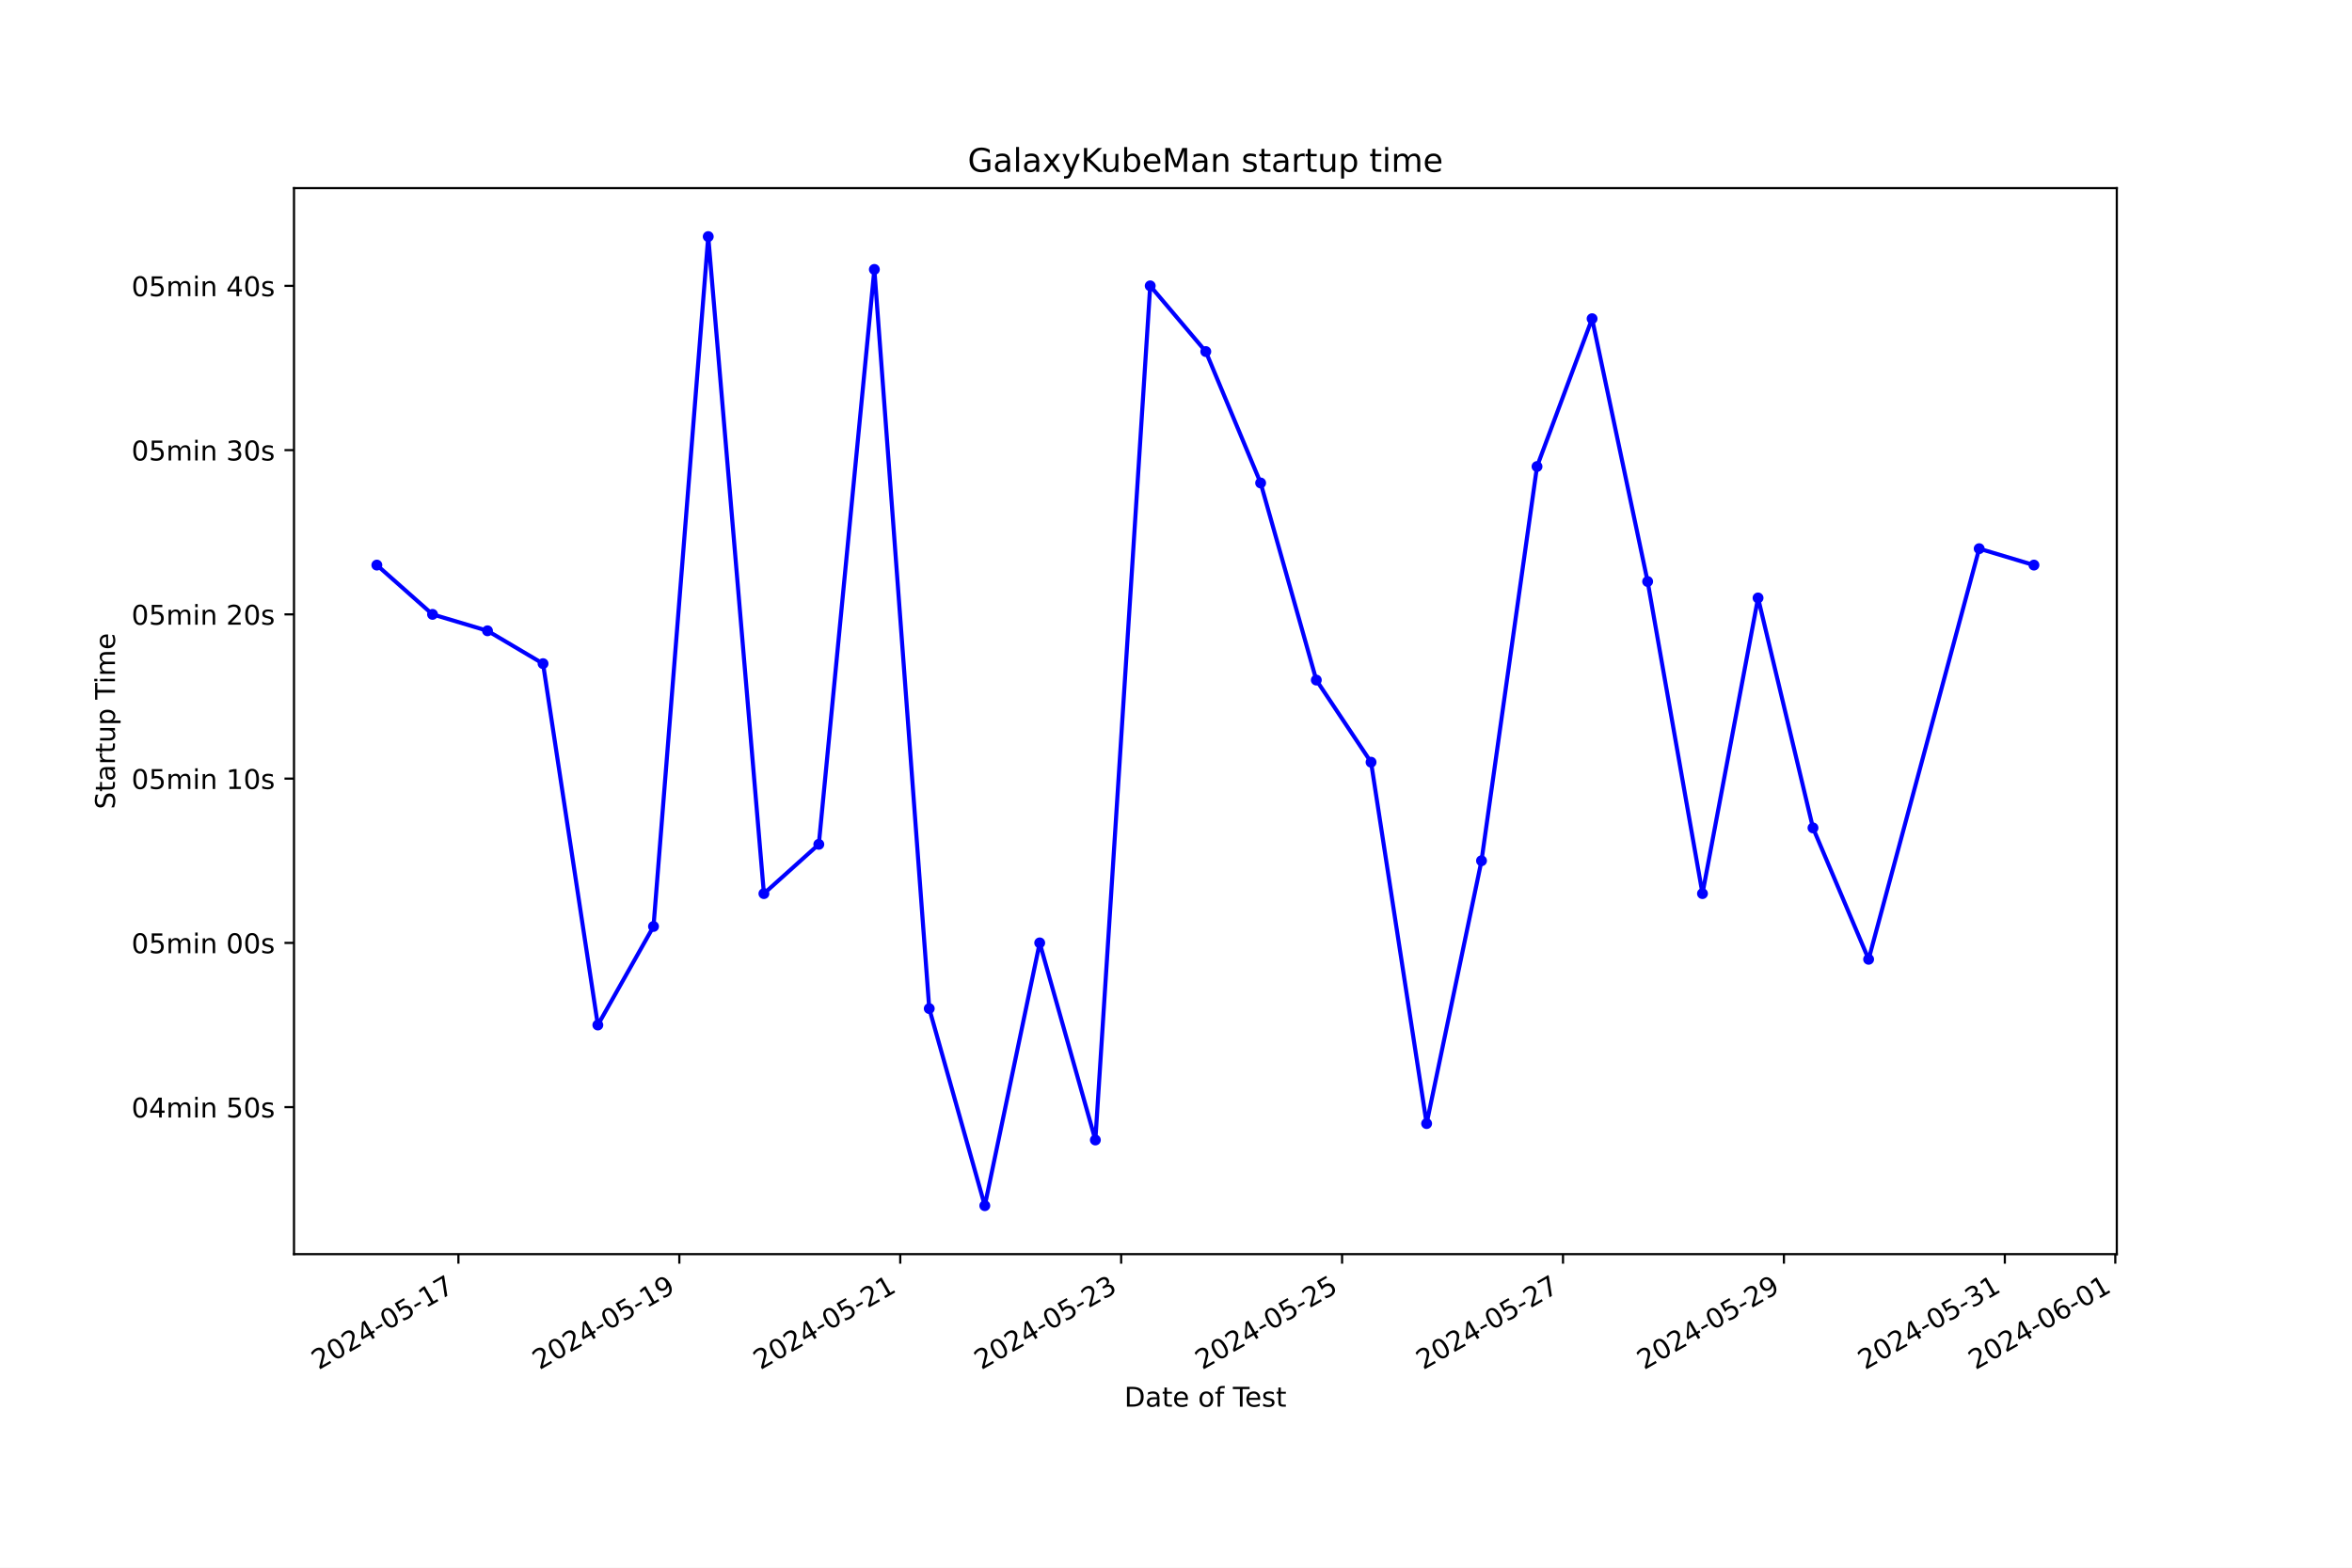
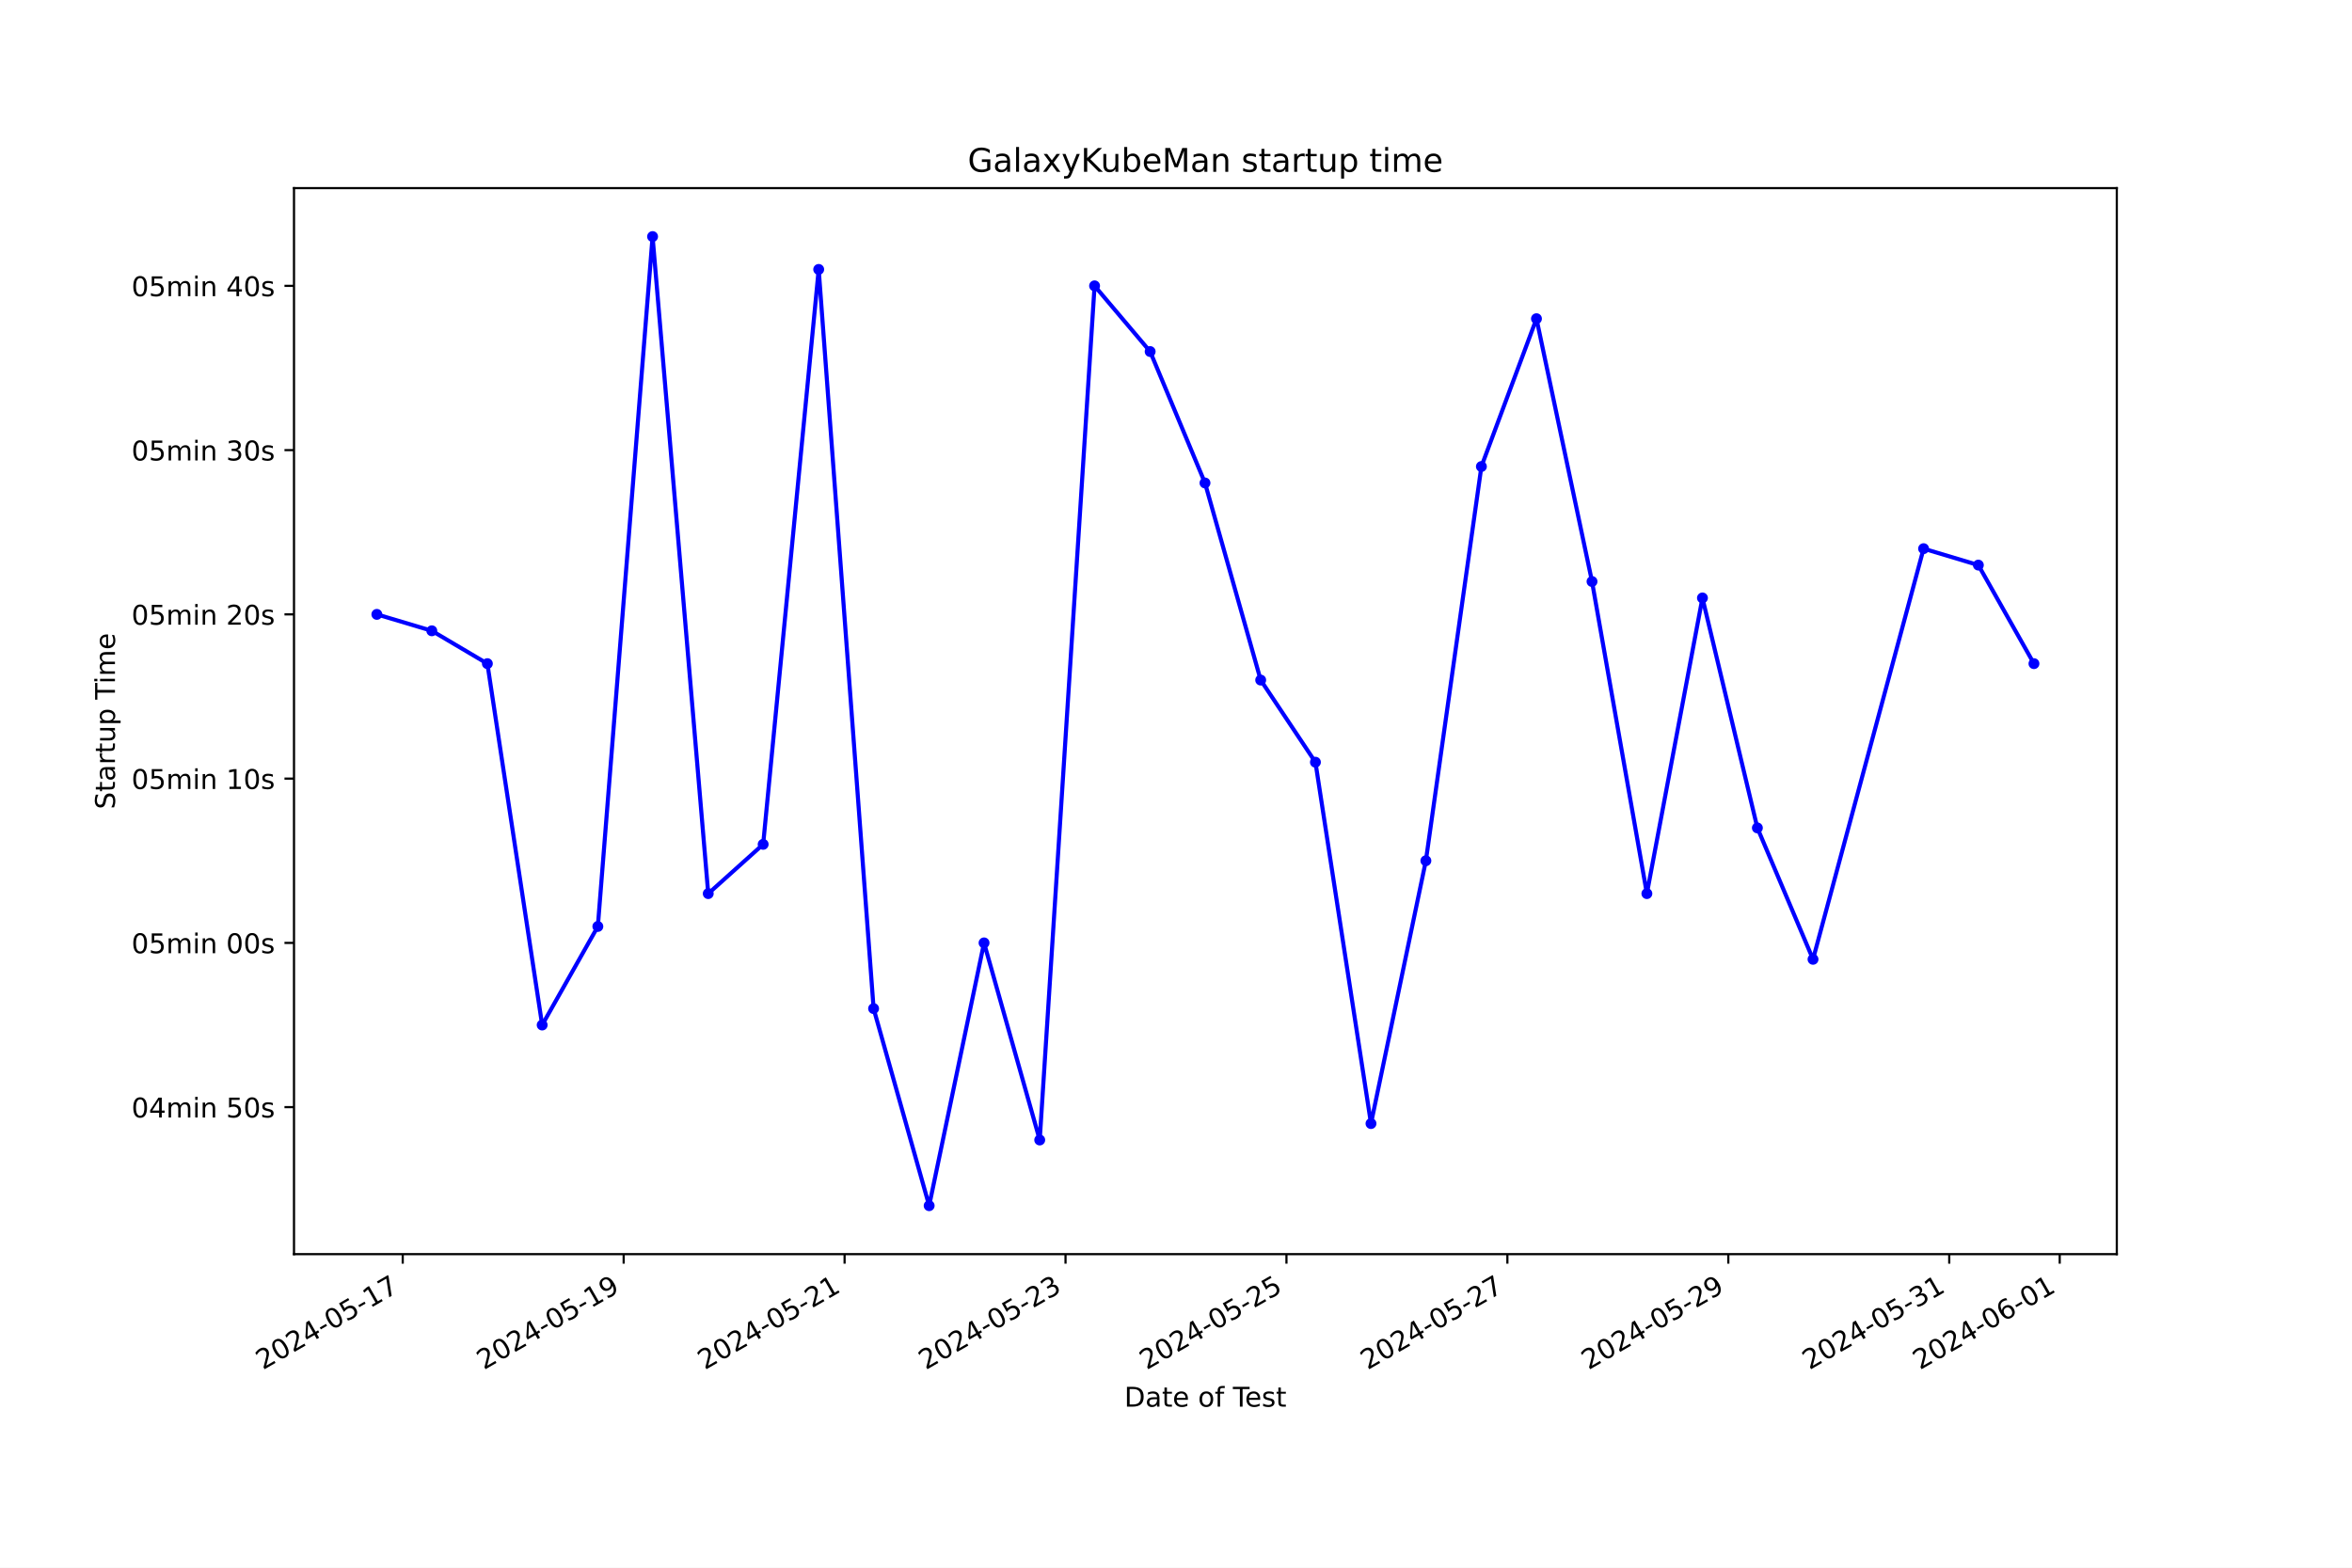
<svg xmlns="http://www.w3.org/2000/svg" xmlns:xlink="http://www.w3.org/1999/xlink" width="864pt" height="576pt" viewBox="0 0 864 576" version="1.1">
  <defs>
    <style type="text/css">*{stroke-linejoin: round; stroke-linecap: butt}</style>
  </defs>
  <g id="figure_1">
    <g id="patch_1">
      <path d="M 0 576  L 864 576  L 864 0  L 0 0  z " style="fill: #ffffff" />
    </g>
    <g id="axes_1">
      <g id="patch_2">
        <path d="M 108 460.8  L 777.6 460.8  L 777.6 69.12  L 108 69.12  z " style="fill: #ffffff" />
      </g>
      <g id="matplotlib.axis_1">
        <g id="xtick_1">
          <g id="line2d_1">
            <defs>
-               <path id="m0f39fc720e" d="M 0 0  L 0 3.5  " style="stroke: #000000; stroke-width: 0.8" />
+               <path id="mbf59a7f920" d="M 0 0  L 0 3.5  " style="stroke: #000000; stroke-width: 0.8" />
            </defs>
            <g>
-               <use xlink:href="#m0f39fc720e" x="168.397" y="460.8" style="stroke: #000000; stroke-width: 0.8" />
+               <use xlink:href="#mbf59a7f920" x="147.943" y="460.8" style="stroke: #000000; stroke-width: 0.8" />
            </g>
          </g>
          <g id="text_1">
-             <g transform="translate(117.0275 503.4383) rotate(-30) scale(0.1 -0.1)">
+             <g transform="translate(96.57339 503.4383) rotate(-30) scale(0.1 -0.1)">
              <defs>
                <path id="DejaVuSans-32" d="M 1228 531  L 3431 531  L 3431 0  L 469 0  L 469 531  Q 828 903 1448 1529  Q 2069 2156 2228 2338  Q 2531 2678 2651 2914  Q 2772 3150 2772 3378  Q 2772 3750 2511 3984  Q 2250 4219 1831 4219  Q 1534 4219 1204 4116  Q 875 4013 500 3803  L 500 4441  Q 881 4594 1212 4672  Q 1544 4750 1819 4750  Q 2544 4750 2975 4387  Q 3406 4025 3406 3419  Q 3406 3131 3298 2873  Q 3191 2616 2906 2266  Q 2828 2175 2409 1742  Q 1991 1309 1228 531  z " transform="scale(0.015625)" />
                <path id="DejaVuSans-30" d="M 2034 4250  Q 1547 4250 1301 3770  Q 1056 3291 1056 2328  Q 1056 1369 1301 889  Q 1547 409 2034 409  Q 2525 409 2770 889  Q 3016 1369 3016 2328  Q 3016 3291 2770 3770  Q 2525 4250 2034 4250  z M 2034 4750  Q 2819 4750 3233 4129  Q 3647 3509 3647 2328  Q 3647 1150 3233 529  Q 2819 -91 2034 -91  Q 1250 -91 836 529  Q 422 1150 422 2328  Q 422 3509 836 4129  Q 1250 4750 2034 4750  z " transform="scale(0.015625)" />
                <path id="DejaVuSans-34" d="M 2419 4116  L 825 1625  L 2419 1625  L 2419 4116  z M 2253 4666  L 3047 4666  L 3047 1625  L 3713 1625  L 3713 1100  L 3047 1100  L 3047 0  L 2419 0  L 2419 1100  L 313 1100  L 313 1709  L 2253 4666  z " transform="scale(0.015625)" />
                <path id="DejaVuSans-2d" d="M 313 2009  L 1997 2009  L 1997 1497  L 313 1497  L 313 2009  z " transform="scale(0.015625)" />
                <path id="DejaVuSans-35" d="M 691 4666  L 3169 4666  L 3169 4134  L 1269 4134  L 1269 2991  Q 1406 3038 1543 3061  Q 1681 3084 1819 3084  Q 2600 3084 3056 2656  Q 3513 2228 3513 1497  Q 3513 744 3044 326  Q 2575 -91 1722 -91  Q 1428 -91 1123 -41  Q 819 9 494 109  L 494 744  Q 775 591 1075 516  Q 1375 441 1709 441  Q 2250 441 2565 725  Q 2881 1009 2881 1497  Q 2881 1984 2565 2268  Q 2250 2553 1709 2553  Q 1456 2553 1204 2497  Q 953 2441 691 2322  L 691 4666  z " transform="scale(0.015625)" />
                <path id="DejaVuSans-31" d="M 794 531  L 1825 531  L 1825 4091  L 703 3866  L 703 4441  L 1819 4666  L 2450 4666  L 2450 531  L 3481 531  L 3481 0  L 794 0  L 794 531  z " transform="scale(0.015625)" />
                <path id="DejaVuSans-37" d="M 525 4666  L 3525 4666  L 3525 4397  L 1831 0  L 1172 0  L 2766 4134  L 525 4134  L 525 4666  z " transform="scale(0.015625)" />
              </defs>
              <use xlink:href="#DejaVuSans-32" />
              <use xlink:href="#DejaVuSans-30" x="63.623" />
              <use xlink:href="#DejaVuSans-32" x="127.246" />
              <use xlink:href="#DejaVuSans-34" x="190.869" />
              <use xlink:href="#DejaVuSans-2d" x="254.492" />
              <use xlink:href="#DejaVuSans-30" x="290.576" />
              <use xlink:href="#DejaVuSans-35" x="354.199" />
              <use xlink:href="#DejaVuSans-2d" x="417.822" />
              <use xlink:href="#DejaVuSans-31" x="453.906" />
              <use xlink:href="#DejaVuSans-37" x="517.529" />
            </g>
          </g>
        </g>
        <g id="xtick_2">
          <g id="line2d_2">
            <g>
-               <use xlink:href="#m0f39fc720e" x="249.55" y="460.8" style="stroke: #000000; stroke-width: 0.8" />
+               <use xlink:href="#mbf59a7f920" x="229.101" y="460.8" style="stroke: #000000; stroke-width: 0.8" />
            </g>
          </g>
          <g id="text_2">
-             <g transform="translate(198.181 503.4383) rotate(-30) scale(0.1 -0.1)">
+             <g transform="translate(177.7314 503.4383) rotate(-30) scale(0.1 -0.1)">
              <defs>
                <path id="DejaVuSans-39" d="M 703 97  L 703 672  Q 941 559 1184 500  Q 1428 441 1663 441  Q 2288 441 2617 861  Q 2947 1281 2994 2138  Q 2813 1869 2534 1725  Q 2256 1581 1919 1581  Q 1219 1581 811 2004  Q 403 2428 403 3163  Q 403 3881 828 4315  Q 1253 4750 1959 4750  Q 2769 4750 3195 4129  Q 3622 3509 3622 2328  Q 3622 1225 3098 567  Q 2575 -91 1691 -91  Q 1453 -91 1209 -44  Q 966 3 703 97  z M 1959 2075  Q 2384 2075 2632 2365  Q 2881 2656 2881 3163  Q 2881 3666 2632 3958  Q 2384 4250 1959 4250  Q 1534 4250 1286 3958  Q 1038 3666 1038 3163  Q 1038 2656 1286 2365  Q 1534 2075 1959 2075  z " transform="scale(0.015625)" />
              </defs>
              <use xlink:href="#DejaVuSans-32" />
              <use xlink:href="#DejaVuSans-30" x="63.623" />
              <use xlink:href="#DejaVuSans-32" x="127.246" />
              <use xlink:href="#DejaVuSans-34" x="190.869" />
              <use xlink:href="#DejaVuSans-2d" x="254.492" />
              <use xlink:href="#DejaVuSans-30" x="290.576" />
              <use xlink:href="#DejaVuSans-35" x="354.199" />
              <use xlink:href="#DejaVuSans-2d" x="417.822" />
              <use xlink:href="#DejaVuSans-31" x="453.906" />
              <use xlink:href="#DejaVuSans-39" x="517.529" />
            </g>
          </g>
        </g>
        <g id="xtick_3">
          <g id="line2d_3">
            <g>
-               <use xlink:href="#m0f39fc720e" x="330.704" y="460.8" style="stroke: #000000; stroke-width: 0.8" />
+               <use xlink:href="#mbf59a7f920" x="310.259" y="460.8" style="stroke: #000000; stroke-width: 0.8" />
            </g>
          </g>
          <g id="text_3">
-             <g transform="translate(279.3345 503.4383) rotate(-30) scale(0.1 -0.1)">
+             <g transform="translate(258.8894 503.4383) rotate(-30) scale(0.1 -0.1)">
              <use xlink:href="#DejaVuSans-32" />
              <use xlink:href="#DejaVuSans-30" x="63.623" />
              <use xlink:href="#DejaVuSans-32" x="127.246" />
              <use xlink:href="#DejaVuSans-34" x="190.869" />
              <use xlink:href="#DejaVuSans-2d" x="254.492" />
              <use xlink:href="#DejaVuSans-30" x="290.576" />
              <use xlink:href="#DejaVuSans-35" x="354.199" />
              <use xlink:href="#DejaVuSans-2d" x="417.822" />
              <use xlink:href="#DejaVuSans-32" x="453.906" />
              <use xlink:href="#DejaVuSans-31" x="517.529" />
            </g>
          </g>
        </g>
        <g id="xtick_4">
          <g id="line2d_4">
            <g>
-               <use xlink:href="#m0f39fc720e" x="411.857" y="460.8" style="stroke: #000000; stroke-width: 0.8" />
+               <use xlink:href="#mbf59a7f920" x="391.417" y="460.8" style="stroke: #000000; stroke-width: 0.8" />
            </g>
          </g>
          <g id="text_4">
-             <g transform="translate(360.488 503.4383) rotate(-30) scale(0.1 -0.1)">
+             <g transform="translate(340.0474 503.4383) rotate(-30) scale(0.1 -0.1)">
              <defs>
                <path id="DejaVuSans-33" d="M 2597 2516  Q 3050 2419 3304 2112  Q 3559 1806 3559 1356  Q 3559 666 3084 287  Q 2609 -91 1734 -91  Q 1441 -91 1130 -33  Q 819 25 488 141  L 488 750  Q 750 597 1062 519  Q 1375 441 1716 441  Q 2309 441 2620 675  Q 2931 909 2931 1356  Q 2931 1769 2642 2001  Q 2353 2234 1838 2234  L 1294 2234  L 1294 2753  L 1863 2753  Q 2328 2753 2575 2939  Q 2822 3125 2822 3475  Q 2822 3834 2567 4026  Q 2313 4219 1838 4219  Q 1578 4219 1281 4162  Q 984 4106 628 3988  L 628 4550  Q 988 4650 1302 4700  Q 1616 4750 1894 4750  Q 2613 4750 3031 4423  Q 3450 4097 3450 3541  Q 3450 3153 3228 2886  Q 3006 2619 2597 2516  z " transform="scale(0.015625)" />
              </defs>
              <use xlink:href="#DejaVuSans-32" />
              <use xlink:href="#DejaVuSans-30" x="63.623" />
              <use xlink:href="#DejaVuSans-32" x="127.246" />
              <use xlink:href="#DejaVuSans-34" x="190.869" />
              <use xlink:href="#DejaVuSans-2d" x="254.492" />
              <use xlink:href="#DejaVuSans-30" x="290.576" />
              <use xlink:href="#DejaVuSans-35" x="354.199" />
              <use xlink:href="#DejaVuSans-2d" x="417.822" />
              <use xlink:href="#DejaVuSans-32" x="453.906" />
              <use xlink:href="#DejaVuSans-33" x="517.529" />
            </g>
          </g>
        </g>
        <g id="xtick_5">
          <g id="line2d_5">
            <g>
-               <use xlink:href="#m0f39fc720e" x="493.011" y="460.8" style="stroke: #000000; stroke-width: 0.8" />
+               <use xlink:href="#mbf59a7f920" x="472.575" y="460.8" style="stroke: #000000; stroke-width: 0.8" />
            </g>
          </g>
          <g id="text_5">
-             <g transform="translate(441.6415 503.4383) rotate(-30) scale(0.1 -0.1)">
+             <g transform="translate(421.2054 503.4383) rotate(-30) scale(0.1 -0.1)">
              <use xlink:href="#DejaVuSans-32" />
              <use xlink:href="#DejaVuSans-30" x="63.623" />
              <use xlink:href="#DejaVuSans-32" x="127.246" />
              <use xlink:href="#DejaVuSans-34" x="190.869" />
              <use xlink:href="#DejaVuSans-2d" x="254.492" />
              <use xlink:href="#DejaVuSans-30" x="290.576" />
              <use xlink:href="#DejaVuSans-35" x="354.199" />
              <use xlink:href="#DejaVuSans-2d" x="417.822" />
              <use xlink:href="#DejaVuSans-32" x="453.906" />
              <use xlink:href="#DejaVuSans-35" x="517.529" />
            </g>
          </g>
        </g>
        <g id="xtick_6">
          <g id="line2d_6">
            <g>
-               <use xlink:href="#m0f39fc720e" x="574.164" y="460.8" style="stroke: #000000; stroke-width: 0.8" />
+               <use xlink:href="#mbf59a7f920" x="553.733" y="460.8" style="stroke: #000000; stroke-width: 0.8" />
            </g>
          </g>
          <g id="text_6">
-             <g transform="translate(522.7949 503.4383) rotate(-30) scale(0.1 -0.1)">
+             <g transform="translate(502.3634 503.4383) rotate(-30) scale(0.1 -0.1)">
              <use xlink:href="#DejaVuSans-32" />
              <use xlink:href="#DejaVuSans-30" x="63.623" />
              <use xlink:href="#DejaVuSans-32" x="127.246" />
              <use xlink:href="#DejaVuSans-34" x="190.869" />
              <use xlink:href="#DejaVuSans-2d" x="254.492" />
              <use xlink:href="#DejaVuSans-30" x="290.576" />
              <use xlink:href="#DejaVuSans-35" x="354.199" />
              <use xlink:href="#DejaVuSans-2d" x="417.822" />
              <use xlink:href="#DejaVuSans-32" x="453.906" />
              <use xlink:href="#DejaVuSans-37" x="517.529" />
            </g>
          </g>
        </g>
        <g id="xtick_7">
          <g id="line2d_7">
            <g>
-               <use xlink:href="#m0f39fc720e" x="655.318" y="460.8" style="stroke: #000000; stroke-width: 0.8" />
+               <use xlink:href="#mbf59a7f920" x="634.891" y="460.8" style="stroke: #000000; stroke-width: 0.8" />
            </g>
          </g>
          <g id="text_7">
-             <g transform="translate(603.9484 503.4383) rotate(-30) scale(0.1 -0.1)">
+             <g transform="translate(583.5214 503.4383) rotate(-30) scale(0.1 -0.1)">
              <use xlink:href="#DejaVuSans-32" />
              <use xlink:href="#DejaVuSans-30" x="63.623" />
              <use xlink:href="#DejaVuSans-32" x="127.246" />
              <use xlink:href="#DejaVuSans-34" x="190.869" />
              <use xlink:href="#DejaVuSans-2d" x="254.492" />
              <use xlink:href="#DejaVuSans-30" x="290.576" />
              <use xlink:href="#DejaVuSans-35" x="354.199" />
              <use xlink:href="#DejaVuSans-2d" x="417.822" />
              <use xlink:href="#DejaVuSans-32" x="453.906" />
              <use xlink:href="#DejaVuSans-39" x="517.529" />
            </g>
          </g>
        </g>
        <g id="xtick_8">
          <g id="line2d_8">
            <g>
-               <use xlink:href="#m0f39fc720e" x="736.471" y="460.8" style="stroke: #000000; stroke-width: 0.8" />
+               <use xlink:href="#mbf59a7f920" x="716.049" y="460.8" style="stroke: #000000; stroke-width: 0.8" />
            </g>
          </g>
          <g id="text_8">
-             <g transform="translate(685.1019 503.4383) rotate(-30) scale(0.1 -0.1)">
+             <g transform="translate(664.6794 503.4383) rotate(-30) scale(0.1 -0.1)">
              <use xlink:href="#DejaVuSans-32" />
              <use xlink:href="#DejaVuSans-30" x="63.623" />
              <use xlink:href="#DejaVuSans-32" x="127.246" />
              <use xlink:href="#DejaVuSans-34" x="190.869" />
              <use xlink:href="#DejaVuSans-2d" x="254.492" />
              <use xlink:href="#DejaVuSans-30" x="290.576" />
              <use xlink:href="#DejaVuSans-35" x="354.199" />
              <use xlink:href="#DejaVuSans-2d" x="417.822" />
              <use xlink:href="#DejaVuSans-33" x="453.906" />
              <use xlink:href="#DejaVuSans-31" x="517.529" />
            </g>
          </g>
        </g>
        <g id="xtick_9">
          <g id="line2d_9">
            <g>
-               <use xlink:href="#m0f39fc720e" x="777.048" y="460.8" style="stroke: #000000; stroke-width: 0.8" />
+               <use xlink:href="#mbf59a7f920" x="756.628" y="460.8" style="stroke: #000000; stroke-width: 0.8" />
            </g>
          </g>
          <g id="text_9">
-             <g transform="translate(725.6787 503.4383) rotate(-30) scale(0.1 -0.1)">
+             <g transform="translate(705.2584 503.4383) rotate(-30) scale(0.1 -0.1)">
              <defs>
                <path id="DejaVuSans-36" d="M 2113 2584  Q 1688 2584 1439 2293  Q 1191 2003 1191 1497  Q 1191 994 1439 701  Q 1688 409 2113 409  Q 2538 409 2786 701  Q 3034 994 3034 1497  Q 3034 2003 2786 2293  Q 2538 2584 2113 2584  z M 3366 4563  L 3366 3988  Q 3128 4100 2886 4159  Q 2644 4219 2406 4219  Q 1781 4219 1451 3797  Q 1122 3375 1075 2522  Q 1259 2794 1537 2939  Q 1816 3084 2150 3084  Q 2853 3084 3261 2657  Q 3669 2231 3669 1497  Q 3669 778 3244 343  Q 2819 -91 2113 -91  Q 1303 -91 875 529  Q 447 1150 447 2328  Q 447 3434 972 4092  Q 1497 4750 2381 4750  Q 2619 4750 2861 4703  Q 3103 4656 3366 4563  z " transform="scale(0.015625)" />
              </defs>
              <use xlink:href="#DejaVuSans-32" />
              <use xlink:href="#DejaVuSans-30" x="63.623" />
              <use xlink:href="#DejaVuSans-32" x="127.246" />
              <use xlink:href="#DejaVuSans-34" x="190.869" />
              <use xlink:href="#DejaVuSans-2d" x="254.492" />
              <use xlink:href="#DejaVuSans-30" x="290.576" />
              <use xlink:href="#DejaVuSans-36" x="354.199" />
              <use xlink:href="#DejaVuSans-2d" x="417.822" />
              <use xlink:href="#DejaVuSans-30" x="453.906" />
              <use xlink:href="#DejaVuSans-31" x="517.529" />
            </g>
          </g>
        </g>
        <g id="text_10">
          <g transform="translate(413.0063 516.8378) scale(0.1 -0.1)">
            <defs>
              <path id="DejaVuSans-44" d="M 1259 4147  L 1259 519  L 2022 519  Q 2988 519 3436 956  Q 3884 1394 3884 2338  Q 3884 3275 3436 3711  Q 2988 4147 2022 4147  L 1259 4147  z M 628 4666  L 1925 4666  Q 3281 4666 3915 4102  Q 4550 3538 4550 2338  Q 4550 1131 3912 565  Q 3275 0 1925 0  L 628 0  L 628 4666  z " transform="scale(0.015625)" />
              <path id="DejaVuSans-61" d="M 2194 1759  Q 1497 1759 1228 1600  Q 959 1441 959 1056  Q 959 750 1161 570  Q 1363 391 1709 391  Q 2188 391 2477 730  Q 2766 1069 2766 1631  L 2766 1759  L 2194 1759  z M 3341 1997  L 3341 0  L 2766 0  L 2766 531  Q 2569 213 2275 61  Q 1981 -91 1556 -91  Q 1019 -91 701 211  Q 384 513 384 1019  Q 384 1609 779 1909  Q 1175 2209 1959 2209  L 2766 2209  L 2766 2266  Q 2766 2663 2505 2880  Q 2244 3097 1772 3097  Q 1472 3097 1187 3025  Q 903 2953 641 2809  L 641 3341  Q 956 3463 1253 3523  Q 1550 3584 1831 3584  Q 2591 3584 2966 3190  Q 3341 2797 3341 1997  z " transform="scale(0.015625)" />
              <path id="DejaVuSans-74" d="M 1172 4494  L 1172 3500  L 2356 3500  L 2356 3053  L 1172 3053  L 1172 1153  Q 1172 725 1289 603  Q 1406 481 1766 481  L 2356 481  L 2356 0  L 1766 0  Q 1100 0 847 248  Q 594 497 594 1153  L 594 3053  L 172 3053  L 172 3500  L 594 3500  L 594 4494  L 1172 4494  z " transform="scale(0.015625)" />
              <path id="DejaVuSans-65" d="M 3597 1894  L 3597 1613  L 953 1613  Q 991 1019 1311 708  Q 1631 397 2203 397  Q 2534 397 2845 478  Q 3156 559 3463 722  L 3463 178  Q 3153 47 2828 -22  Q 2503 -91 2169 -91  Q 1331 -91 842 396  Q 353 884 353 1716  Q 353 2575 817 3079  Q 1281 3584 2069 3584  Q 2775 3584 3186 3129  Q 3597 2675 3597 1894  z M 3022 2063  Q 3016 2534 2758 2815  Q 2500 3097 2075 3097  Q 1594 3097 1305 2825  Q 1016 2553 972 2059  L 3022 2063  z " transform="scale(0.015625)" />
              <path id="DejaVuSans-20" transform="scale(0.015625)" />
              <path id="DejaVuSans-6f" d="M 1959 3097  Q 1497 3097 1228 2736  Q 959 2375 959 1747  Q 959 1119 1226 758  Q 1494 397 1959 397  Q 2419 397 2687 759  Q 2956 1122 2956 1747  Q 2956 2369 2687 2733  Q 2419 3097 1959 3097  z M 1959 3584  Q 2709 3584 3137 3096  Q 3566 2609 3566 1747  Q 3566 888 3137 398  Q 2709 -91 1959 -91  Q 1206 -91 779 398  Q 353 888 353 1747  Q 353 2609 779 3096  Q 1206 3584 1959 3584  z " transform="scale(0.015625)" />
              <path id="DejaVuSans-66" d="M 2375 4863  L 2375 4384  L 1825 4384  Q 1516 4384 1395 4259  Q 1275 4134 1275 3809  L 1275 3500  L 2222 3500  L 2222 3053  L 1275 3053  L 1275 0  L 697 0  L 697 3053  L 147 3053  L 147 3500  L 697 3500  L 697 3744  Q 697 4328 969 4595  Q 1241 4863 1831 4863  L 2375 4863  z " transform="scale(0.015625)" />
              <path id="DejaVuSans-54" d="M -19 4666  L 3928 4666  L 3928 4134  L 2272 4134  L 2272 0  L 1638 0  L 1638 4134  L -19 4134  L -19 4666  z " transform="scale(0.015625)" />
              <path id="DejaVuSans-73" d="M 2834 3397  L 2834 2853  Q 2591 2978 2328 3040  Q 2066 3103 1784 3103  Q 1356 3103 1142 2972  Q 928 2841 928 2578  Q 928 2378 1081 2264  Q 1234 2150 1697 2047  L 1894 2003  Q 2506 1872 2764 1633  Q 3022 1394 3022 966  Q 3022 478 2636 193  Q 2250 -91 1575 -91  Q 1294 -91 989 -36  Q 684 19 347 128  L 347 722  Q 666 556 975 473  Q 1284 391 1588 391  Q 1994 391 2212 530  Q 2431 669 2431 922  Q 2431 1156 2273 1281  Q 2116 1406 1581 1522  L 1381 1569  Q 847 1681 609 1914  Q 372 2147 372 2553  Q 372 3047 722 3315  Q 1072 3584 1716 3584  Q 2034 3584 2315 3537  Q 2597 3491 2834 3397  z " transform="scale(0.015625)" />
            </defs>
            <use xlink:href="#DejaVuSans-44" />
            <use xlink:href="#DejaVuSans-61" x="77.002" />
            <use xlink:href="#DejaVuSans-74" x="138.281" />
            <use xlink:href="#DejaVuSans-65" x="177.49" />
            <use xlink:href="#DejaVuSans-20" x="239.014" />
            <use xlink:href="#DejaVuSans-6f" x="270.801" />
            <use xlink:href="#DejaVuSans-66" x="331.982" />
            <use xlink:href="#DejaVuSans-20" x="367.188" />
            <use xlink:href="#DejaVuSans-54" x="398.975" />
            <use xlink:href="#DejaVuSans-65" x="443.059" />
            <use xlink:href="#DejaVuSans-73" x="504.582" />
            <use xlink:href="#DejaVuSans-74" x="556.682" />
          </g>
        </g>
      </g>
      <g id="matplotlib.axis_2">
        <g id="ytick_1">
          <g id="line2d_10">
            <defs>
-               <path id="m74218296e6" d="M 0 0  L -3.5 0  " style="stroke: #000000; stroke-width: 0.8" />
+               <path id="m8dae438a9f" d="M 0 0  L -3.5 0  " style="stroke: #000000; stroke-width: 0.8" />
            </defs>
            <g>
-               <use xlink:href="#m74218296e6" x="108" y="406.786" style="stroke: #000000; stroke-width: 0.8" />
+               <use xlink:href="#m8dae438a9f" x="108" y="406.786" style="stroke: #000000; stroke-width: 0.8" />
            </g>
          </g>
          <g id="text_11">
            <g transform="translate(48.30625 410.5848) scale(0.1 -0.1)">
              <defs>
                <path id="DejaVuSans-6d" d="M 3328 2828  Q 3544 3216 3844 3400  Q 4144 3584 4550 3584  Q 5097 3584 5394 3201  Q 5691 2819 5691 2113  L 5691 0  L 5113 0  L 5113 2094  Q 5113 2597 4934 2840  Q 4756 3084 4391 3084  Q 3944 3084 3684 2787  Q 3425 2491 3425 1978  L 3425 0  L 2847 0  L 2847 2094  Q 2847 2600 2669 2842  Q 2491 3084 2119 3084  Q 1678 3084 1418 2786  Q 1159 2488 1159 1978  L 1159 0  L 581 0  L 581 3500  L 1159 3500  L 1159 2956  Q 1356 3278 1631 3431  Q 1906 3584 2284 3584  Q 2666 3584 2933 3390  Q 3200 3197 3328 2828  z " transform="scale(0.015625)" />
                <path id="DejaVuSans-69" d="M 603 3500  L 1178 3500  L 1178 0  L 603 0  L 603 3500  z M 603 4863  L 1178 4863  L 1178 4134  L 603 4134  L 603 4863  z " transform="scale(0.015625)" />
                <path id="DejaVuSans-6e" d="M 3513 2113  L 3513 0  L 2938 0  L 2938 2094  Q 2938 2591 2744 2837  Q 2550 3084 2163 3084  Q 1697 3084 1428 2787  Q 1159 2491 1159 1978  L 1159 0  L 581 0  L 581 3500  L 1159 3500  L 1159 2956  Q 1366 3272 1645 3428  Q 1925 3584 2291 3584  Q 2894 3584 3203 3211  Q 3513 2838 3513 2113  z " transform="scale(0.015625)" />
              </defs>
              <use xlink:href="#DejaVuSans-30" />
              <use xlink:href="#DejaVuSans-34" x="63.623" />
              <use xlink:href="#DejaVuSans-6d" x="127.246" />
              <use xlink:href="#DejaVuSans-69" x="224.658" />
              <use xlink:href="#DejaVuSans-6e" x="252.441" />
              <use xlink:href="#DejaVuSans-20" x="315.82" />
              <use xlink:href="#DejaVuSans-35" x="347.607" />
              <use xlink:href="#DejaVuSans-30" x="411.23" />
              <use xlink:href="#DejaVuSans-73" x="474.854" />
            </g>
          </g>
        </g>
        <g id="ytick_2">
          <g id="line2d_11">
            <g>
-               <use xlink:href="#m74218296e6" x="108" y="346.434" style="stroke: #000000; stroke-width: 0.8" />
+               <use xlink:href="#m8dae438a9f" x="108" y="346.434" style="stroke: #000000; stroke-width: 0.8" />
            </g>
          </g>
          <g id="text_12">
            <g transform="translate(48.30625 350.2335) scale(0.1 -0.1)">
              <use xlink:href="#DejaVuSans-30" />
              <use xlink:href="#DejaVuSans-35" x="63.623" />
              <use xlink:href="#DejaVuSans-6d" x="127.246" />
              <use xlink:href="#DejaVuSans-69" x="224.658" />
              <use xlink:href="#DejaVuSans-6e" x="252.441" />
              <use xlink:href="#DejaVuSans-20" x="315.82" />
              <use xlink:href="#DejaVuSans-30" x="347.607" />
              <use xlink:href="#DejaVuSans-30" x="411.23" />
              <use xlink:href="#DejaVuSans-73" x="474.854" />
            </g>
          </g>
        </g>
        <g id="ytick_3">
          <g id="line2d_12">
            <g>
-               <use xlink:href="#m74218296e6" x="108" y="286.083" style="stroke: #000000; stroke-width: 0.8" />
+               <use xlink:href="#m8dae438a9f" x="108" y="286.083" style="stroke: #000000; stroke-width: 0.8" />
            </g>
          </g>
          <g id="text_13">
            <g transform="translate(48.30625 289.8822) scale(0.1 -0.1)">
              <use xlink:href="#DejaVuSans-30" />
              <use xlink:href="#DejaVuSans-35" x="63.623" />
              <use xlink:href="#DejaVuSans-6d" x="127.246" />
              <use xlink:href="#DejaVuSans-69" x="224.658" />
              <use xlink:href="#DejaVuSans-6e" x="252.441" />
              <use xlink:href="#DejaVuSans-20" x="315.82" />
              <use xlink:href="#DejaVuSans-31" x="347.607" />
              <use xlink:href="#DejaVuSans-30" x="411.23" />
              <use xlink:href="#DejaVuSans-73" x="474.854" />
            </g>
          </g>
        </g>
        <g id="ytick_4">
          <g id="line2d_13">
            <g>
-               <use xlink:href="#m74218296e6" x="108" y="225.732" style="stroke: #000000; stroke-width: 0.8" />
+               <use xlink:href="#m8dae438a9f" x="108" y="225.732" style="stroke: #000000; stroke-width: 0.8" />
            </g>
          </g>
          <g id="text_14">
            <g transform="translate(48.30625 229.5309) scale(0.1 -0.1)">
              <use xlink:href="#DejaVuSans-30" />
              <use xlink:href="#DejaVuSans-35" x="63.623" />
              <use xlink:href="#DejaVuSans-6d" x="127.246" />
              <use xlink:href="#DejaVuSans-69" x="224.658" />
              <use xlink:href="#DejaVuSans-6e" x="252.441" />
              <use xlink:href="#DejaVuSans-20" x="315.82" />
              <use xlink:href="#DejaVuSans-32" x="347.607" />
              <use xlink:href="#DejaVuSans-30" x="411.23" />
              <use xlink:href="#DejaVuSans-73" x="474.854" />
            </g>
          </g>
        </g>
        <g id="ytick_5">
          <g id="line2d_14">
            <g>
-               <use xlink:href="#m74218296e6" x="108" y="165.38" style="stroke: #000000; stroke-width: 0.8" />
+               <use xlink:href="#m8dae438a9f" x="108" y="165.38" style="stroke: #000000; stroke-width: 0.8" />
            </g>
          </g>
          <g id="text_15">
            <g transform="translate(48.30625 169.1796) scale(0.1 -0.1)">
              <use xlink:href="#DejaVuSans-30" />
              <use xlink:href="#DejaVuSans-35" x="63.623" />
              <use xlink:href="#DejaVuSans-6d" x="127.246" />
              <use xlink:href="#DejaVuSans-69" x="224.658" />
              <use xlink:href="#DejaVuSans-6e" x="252.441" />
              <use xlink:href="#DejaVuSans-20" x="315.82" />
              <use xlink:href="#DejaVuSans-33" x="347.607" />
              <use xlink:href="#DejaVuSans-30" x="411.23" />
              <use xlink:href="#DejaVuSans-73" x="474.854" />
            </g>
          </g>
        </g>
        <g id="ytick_6">
          <g id="line2d_15">
            <g>
-               <use xlink:href="#m74218296e6" x="108" y="105.029" style="stroke: #000000; stroke-width: 0.8" />
+               <use xlink:href="#m8dae438a9f" x="108" y="105.029" style="stroke: #000000; stroke-width: 0.8" />
            </g>
          </g>
          <g id="text_16">
            <g transform="translate(48.30625 108.8282) scale(0.1 -0.1)">
              <use xlink:href="#DejaVuSans-30" />
              <use xlink:href="#DejaVuSans-35" x="63.623" />
              <use xlink:href="#DejaVuSans-6d" x="127.246" />
              <use xlink:href="#DejaVuSans-69" x="224.658" />
              <use xlink:href="#DejaVuSans-6e" x="252.441" />
              <use xlink:href="#DejaVuSans-20" x="315.82" />
              <use xlink:href="#DejaVuSans-34" x="347.607" />
              <use xlink:href="#DejaVuSans-30" x="411.23" />
              <use xlink:href="#DejaVuSans-73" x="474.854" />
            </g>
          </g>
        </g>
        <g id="text_17">
          <g transform="translate(42.22656 297.3397) rotate(-90) scale(0.1 -0.1)">
            <defs>
              <path id="DejaVuSans-53" d="M 3425 4513  L 3425 3897  Q 3066 4069 2747 4153  Q 2428 4238 2131 4238  Q 1616 4238 1336 4038  Q 1056 3838 1056 3469  Q 1056 3159 1242 3001  Q 1428 2844 1947 2747  L 2328 2669  Q 3034 2534 3370 2195  Q 3706 1856 3706 1288  Q 3706 609 3251 259  Q 2797 -91 1919 -91  Q 1588 -91 1214 -16  Q 841 59 441 206  L 441 856  Q 825 641 1194 531  Q 1563 422 1919 422  Q 2459 422 2753 634  Q 3047 847 3047 1241  Q 3047 1584 2836 1778  Q 2625 1972 2144 2069  L 1759 2144  Q 1053 2284 737 2584  Q 422 2884 422 3419  Q 422 4038 858 4394  Q 1294 4750 2059 4750  Q 2388 4750 2728 4690  Q 3069 4631 3425 4513  z " transform="scale(0.015625)" />
              <path id="DejaVuSans-72" d="M 2631 2963  Q 2534 3019 2420 3045  Q 2306 3072 2169 3072  Q 1681 3072 1420 2755  Q 1159 2438 1159 1844  L 1159 0  L 581 0  L 581 3500  L 1159 3500  L 1159 2956  Q 1341 3275 1631 3429  Q 1922 3584 2338 3584  Q 2397 3584 2469 3576  Q 2541 3569 2628 3553  L 2631 2963  z " transform="scale(0.015625)" />
              <path id="DejaVuSans-75" d="M 544 1381  L 544 3500  L 1119 3500  L 1119 1403  Q 1119 906 1312 657  Q 1506 409 1894 409  Q 2359 409 2629 706  Q 2900 1003 2900 1516  L 2900 3500  L 3475 3500  L 3475 0  L 2900 0  L 2900 538  Q 2691 219 2414 64  Q 2138 -91 1772 -91  Q 1169 -91 856 284  Q 544 659 544 1381  z M 1991 3584  L 1991 3584  z " transform="scale(0.015625)" />
              <path id="DejaVuSans-70" d="M 1159 525  L 1159 -1331  L 581 -1331  L 581 3500  L 1159 3500  L 1159 2969  Q 1341 3281 1617 3432  Q 1894 3584 2278 3584  Q 2916 3584 3314 3078  Q 3713 2572 3713 1747  Q 3713 922 3314 415  Q 2916 -91 2278 -91  Q 1894 -91 1617 61  Q 1341 213 1159 525  z M 3116 1747  Q 3116 2381 2855 2742  Q 2594 3103 2138 3103  Q 1681 3103 1420 2742  Q 1159 2381 1159 1747  Q 1159 1113 1420 752  Q 1681 391 2138 391  Q 2594 391 2855 752  Q 3116 1113 3116 1747  z " transform="scale(0.015625)" />
            </defs>
            <use xlink:href="#DejaVuSans-53" />
            <use xlink:href="#DejaVuSans-74" x="63.477" />
            <use xlink:href="#DejaVuSans-61" x="102.686" />
            <use xlink:href="#DejaVuSans-72" x="163.965" />
            <use xlink:href="#DejaVuSans-74" x="205.078" />
            <use xlink:href="#DejaVuSans-75" x="244.287" />
            <use xlink:href="#DejaVuSans-70" x="307.666" />
            <use xlink:href="#DejaVuSans-20" x="371.143" />
            <use xlink:href="#DejaVuSans-54" x="402.93" />
            <use xlink:href="#DejaVuSans-69" x="460.889" />
            <use xlink:href="#DejaVuSans-6d" x="488.672" />
            <use xlink:href="#DejaVuSans-65" x="586.084" />
          </g>
        </g>
      </g>
      <g id="line2d_16">
-         <path d="M 747.164 207.626  L 727.05 201.591  L 686.432 352.469  L 665.995 304.188  L 645.816 219.697  L 625.403 328.329  L 605.254 213.661  L 584.848 117.099  L 564.62 171.415  L 544.224 316.259  L 524.066 412.821  L 503.654 280.048  L 483.545 249.872  L 463.088 177.451  L 442.944 129.17  L 422.529 105.029  L 402.38 418.856  L 381.932 346.434  L 361.767 442.996  L 341.36 370.575  L 321.192 98.994  L 300.788 310.223  L 280.619 328.329  L 260.171 86.924  L 240.067 340.399  L 219.616 376.61  L 199.487 243.837  L 179.079 231.767  L 158.891 225.732  L 138.436 207.626  " clip-path="url(#pa294c91cd1)" style="fill: none; stroke: #0000ff; stroke-width: 1.5; stroke-linecap: square" />
+         <path d="M 747.164 243.837  L 726.742 207.626  L 706.627 201.591  L 666.007 352.469  L 645.568 304.188  L 625.389 219.697  L 604.975 328.329  L 584.824 213.661  L 564.417 117.099  L 544.188 171.415  L 523.791 316.259  L 503.631 412.821  L 483.219 280.048  L 463.109 249.872  L 442.65 177.451  L 422.505 129.17  L 402.089 105.029  L 381.939 418.856  L 361.49 346.434  L 341.324 442.996  L 320.916 370.575  L 300.746 98.994  L 280.342 310.223  L 260.171 328.329  L 239.722 86.924  L 219.617 340.399  L 199.164 376.61  L 179.035 243.837  L 158.626 231.767  L 138.436 225.732  " clip-path="url(#pd6bd1a8e54)" style="fill: none; stroke: #0000ff; stroke-width: 1.5; stroke-linecap: square" />
        <defs>
-           <path id="m545c438cdf" d="M 0 1.5  C 0.398 1.5 0.779 1.342 1.061 1.061  C 1.342 0.779 1.5 0.398 1.5 0  C 1.5 -0.398 1.342 -0.779 1.061 -1.061  C 0.779 -1.342 0.398 -1.5 0 -1.5  C -0.398 -1.5 -0.779 -1.342 -1.061 -1.061  C -1.342 -0.779 -1.5 -0.398 -1.5 0  C -1.5 0.398 -1.342 0.779 -1.061 1.061  C -0.779 1.342 -0.398 1.5 0 1.5  z " style="stroke: #0000ff" />
+           <path id="m698590f96c" d="M 0 1.5  C 0.398 1.5 0.779 1.342 1.061 1.061  C 1.342 0.779 1.5 0.398 1.5 0  C 1.5 -0.398 1.342 -0.779 1.061 -1.061  C 0.779 -1.342 0.398 -1.5 0 -1.5  C -0.398 -1.5 -0.779 -1.342 -1.061 -1.061  C -1.342 -0.779 -1.5 -0.398 -1.5 0  C -1.5 0.398 -1.342 0.779 -1.061 1.061  C -0.779 1.342 -0.398 1.5 0 1.5  z " style="stroke: #0000ff" />
        </defs>
-         <g clip-path="url(#pa294c91cd1)">
-           <use xlink:href="#m545c438cdf" x="747.164" y="207.626" style="fill: #0000ff; stroke: #0000ff" />
-           <use xlink:href="#m545c438cdf" x="727.05" y="201.591" style="fill: #0000ff; stroke: #0000ff" />
-           <use xlink:href="#m545c438cdf" x="686.432" y="352.469" style="fill: #0000ff; stroke: #0000ff" />
-           <use xlink:href="#m545c438cdf" x="665.995" y="304.188" style="fill: #0000ff; stroke: #0000ff" />
-           <use xlink:href="#m545c438cdf" x="645.816" y="219.697" style="fill: #0000ff; stroke: #0000ff" />
-           <use xlink:href="#m545c438cdf" x="625.403" y="328.329" style="fill: #0000ff; stroke: #0000ff" />
-           <use xlink:href="#m545c438cdf" x="605.254" y="213.661" style="fill: #0000ff; stroke: #0000ff" />
-           <use xlink:href="#m545c438cdf" x="584.848" y="117.099" style="fill: #0000ff; stroke: #0000ff" />
-           <use xlink:href="#m545c438cdf" x="564.62" y="171.415" style="fill: #0000ff; stroke: #0000ff" />
-           <use xlink:href="#m545c438cdf" x="544.224" y="316.259" style="fill: #0000ff; stroke: #0000ff" />
-           <use xlink:href="#m545c438cdf" x="524.066" y="412.821" style="fill: #0000ff; stroke: #0000ff" />
-           <use xlink:href="#m545c438cdf" x="503.654" y="280.048" style="fill: #0000ff; stroke: #0000ff" />
-           <use xlink:href="#m545c438cdf" x="483.545" y="249.872" style="fill: #0000ff; stroke: #0000ff" />
-           <use xlink:href="#m545c438cdf" x="463.088" y="177.451" style="fill: #0000ff; stroke: #0000ff" />
-           <use xlink:href="#m545c438cdf" x="442.944" y="129.17" style="fill: #0000ff; stroke: #0000ff" />
-           <use xlink:href="#m545c438cdf" x="422.529" y="105.029" style="fill: #0000ff; stroke: #0000ff" />
-           <use xlink:href="#m545c438cdf" x="402.38" y="418.856" style="fill: #0000ff; stroke: #0000ff" />
-           <use xlink:href="#m545c438cdf" x="381.932" y="346.434" style="fill: #0000ff; stroke: #0000ff" />
-           <use xlink:href="#m545c438cdf" x="361.767" y="442.996" style="fill: #0000ff; stroke: #0000ff" />
-           <use xlink:href="#m545c438cdf" x="341.36" y="370.575" style="fill: #0000ff; stroke: #0000ff" />
-           <use xlink:href="#m545c438cdf" x="321.192" y="98.994" style="fill: #0000ff; stroke: #0000ff" />
-           <use xlink:href="#m545c438cdf" x="300.788" y="310.223" style="fill: #0000ff; stroke: #0000ff" />
-           <use xlink:href="#m545c438cdf" x="280.619" y="328.329" style="fill: #0000ff; stroke: #0000ff" />
-           <use xlink:href="#m545c438cdf" x="260.171" y="86.924" style="fill: #0000ff; stroke: #0000ff" />
-           <use xlink:href="#m545c438cdf" x="240.067" y="340.399" style="fill: #0000ff; stroke: #0000ff" />
-           <use xlink:href="#m545c438cdf" x="219.616" y="376.61" style="fill: #0000ff; stroke: #0000ff" />
-           <use xlink:href="#m545c438cdf" x="199.487" y="243.837" style="fill: #0000ff; stroke: #0000ff" />
-           <use xlink:href="#m545c438cdf" x="179.079" y="231.767" style="fill: #0000ff; stroke: #0000ff" />
-           <use xlink:href="#m545c438cdf" x="158.891" y="225.732" style="fill: #0000ff; stroke: #0000ff" />
-           <use xlink:href="#m545c438cdf" x="138.436" y="207.626" style="fill: #0000ff; stroke: #0000ff" />
+         <g clip-path="url(#pd6bd1a8e54)">
+           <use xlink:href="#m698590f96c" x="747.164" y="243.837" style="fill: #0000ff; stroke: #0000ff" />
+           <use xlink:href="#m698590f96c" x="726.742" y="207.626" style="fill: #0000ff; stroke: #0000ff" />
+           <use xlink:href="#m698590f96c" x="706.627" y="201.591" style="fill: #0000ff; stroke: #0000ff" />
+           <use xlink:href="#m698590f96c" x="666.007" y="352.469" style="fill: #0000ff; stroke: #0000ff" />
+           <use xlink:href="#m698590f96c" x="645.568" y="304.188" style="fill: #0000ff; stroke: #0000ff" />
+           <use xlink:href="#m698590f96c" x="625.389" y="219.697" style="fill: #0000ff; stroke: #0000ff" />
+           <use xlink:href="#m698590f96c" x="604.975" y="328.329" style="fill: #0000ff; stroke: #0000ff" />
+           <use xlink:href="#m698590f96c" x="584.824" y="213.661" style="fill: #0000ff; stroke: #0000ff" />
+           <use xlink:href="#m698590f96c" x="564.417" y="117.099" style="fill: #0000ff; stroke: #0000ff" />
+           <use xlink:href="#m698590f96c" x="544.188" y="171.415" style="fill: #0000ff; stroke: #0000ff" />
+           <use xlink:href="#m698590f96c" x="523.791" y="316.259" style="fill: #0000ff; stroke: #0000ff" />
+           <use xlink:href="#m698590f96c" x="503.631" y="412.821" style="fill: #0000ff; stroke: #0000ff" />
+           <use xlink:href="#m698590f96c" x="483.219" y="280.048" style="fill: #0000ff; stroke: #0000ff" />
+           <use xlink:href="#m698590f96c" x="463.109" y="249.872" style="fill: #0000ff; stroke: #0000ff" />
+           <use xlink:href="#m698590f96c" x="442.65" y="177.451" style="fill: #0000ff; stroke: #0000ff" />
+           <use xlink:href="#m698590f96c" x="422.505" y="129.17" style="fill: #0000ff; stroke: #0000ff" />
+           <use xlink:href="#m698590f96c" x="402.089" y="105.029" style="fill: #0000ff; stroke: #0000ff" />
+           <use xlink:href="#m698590f96c" x="381.939" y="418.856" style="fill: #0000ff; stroke: #0000ff" />
+           <use xlink:href="#m698590f96c" x="361.49" y="346.434" style="fill: #0000ff; stroke: #0000ff" />
+           <use xlink:href="#m698590f96c" x="341.324" y="442.996" style="fill: #0000ff; stroke: #0000ff" />
+           <use xlink:href="#m698590f96c" x="320.916" y="370.575" style="fill: #0000ff; stroke: #0000ff" />
+           <use xlink:href="#m698590f96c" x="300.746" y="98.994" style="fill: #0000ff; stroke: #0000ff" />
+           <use xlink:href="#m698590f96c" x="280.342" y="310.223" style="fill: #0000ff; stroke: #0000ff" />
+           <use xlink:href="#m698590f96c" x="260.171" y="328.329" style="fill: #0000ff; stroke: #0000ff" />
+           <use xlink:href="#m698590f96c" x="239.722" y="86.924" style="fill: #0000ff; stroke: #0000ff" />
+           <use xlink:href="#m698590f96c" x="219.617" y="340.399" style="fill: #0000ff; stroke: #0000ff" />
+           <use xlink:href="#m698590f96c" x="199.164" y="376.61" style="fill: #0000ff; stroke: #0000ff" />
+           <use xlink:href="#m698590f96c" x="179.035" y="243.837" style="fill: #0000ff; stroke: #0000ff" />
+           <use xlink:href="#m698590f96c" x="158.626" y="231.767" style="fill: #0000ff; stroke: #0000ff" />
+           <use xlink:href="#m698590f96c" x="138.436" y="225.732" style="fill: #0000ff; stroke: #0000ff" />
        </g>
      </g>
      <g id="patch_3">
        <path d="M 108 460.8  L 108 69.12  " style="fill: none; stroke: #000000; stroke-width: 0.8; stroke-linejoin: miter; stroke-linecap: square" />
      </g>
      <g id="patch_4">
        <path d="M 777.6 460.8  L 777.6 69.12  " style="fill: none; stroke: #000000; stroke-width: 0.8; stroke-linejoin: miter; stroke-linecap: square" />
      </g>
      <g id="patch_5">
        <path d="M 108 460.8  L 777.6 460.8  " style="fill: none; stroke: #000000; stroke-width: 0.8; stroke-linejoin: miter; stroke-linecap: square" />
      </g>
      <g id="patch_6">
        <path d="M 108 69.12  L 777.6 69.12  " style="fill: none; stroke: #000000; stroke-width: 0.8; stroke-linejoin: miter; stroke-linecap: square" />
      </g>
      <g id="text_18">
        <g transform="translate(355.4794 63.12) scale(0.12 -0.12)">
          <defs>
            <path id="DejaVuSans-47" d="M 3809 666  L 3809 1919  L 2778 1919  L 2778 2438  L 4434 2438  L 4434 434  Q 4069 175 3628 42  Q 3188 -91 2688 -91  Q 1594 -91 976 548  Q 359 1188 359 2328  Q 359 3472 976 4111  Q 1594 4750 2688 4750  Q 3144 4750 3555 4637  Q 3966 4525 4313 4306  L 4313 3634  Q 3963 3931 3569 4081  Q 3175 4231 2741 4231  Q 1884 4231 1454 3753  Q 1025 3275 1025 2328  Q 1025 1384 1454 906  Q 1884 428 2741 428  Q 3075 428 3337 486  Q 3600 544 3809 666  z " transform="scale(0.015625)" />
            <path id="DejaVuSans-6c" d="M 603 4863  L 1178 4863  L 1178 0  L 603 0  L 603 4863  z " transform="scale(0.015625)" />
            <path id="DejaVuSans-78" d="M 3513 3500  L 2247 1797  L 3578 0  L 2900 0  L 1881 1375  L 863 0  L 184 0  L 1544 1831  L 300 3500  L 978 3500  L 1906 2253  L 2834 3500  L 3513 3500  z " transform="scale(0.015625)" />
            <path id="DejaVuSans-79" d="M 2059 -325  Q 1816 -950 1584 -1140  Q 1353 -1331 966 -1331  L 506 -1331  L 506 -850  L 844 -850  Q 1081 -850 1212 -737  Q 1344 -625 1503 -206  L 1606 56  L 191 3500  L 800 3500  L 1894 763  L 2988 3500  L 3597 3500  L 2059 -325  z " transform="scale(0.015625)" />
            <path id="DejaVuSans-4b" d="M 628 4666  L 1259 4666  L 1259 2694  L 3353 4666  L 4166 4666  L 1850 2491  L 4331 0  L 3500 0  L 1259 2247  L 1259 0  L 628 0  L 628 4666  z " transform="scale(0.015625)" />
            <path id="DejaVuSans-62" d="M 3116 1747  Q 3116 2381 2855 2742  Q 2594 3103 2138 3103  Q 1681 3103 1420 2742  Q 1159 2381 1159 1747  Q 1159 1113 1420 752  Q 1681 391 2138 391  Q 2594 391 2855 752  Q 3116 1113 3116 1747  z M 1159 2969  Q 1341 3281 1617 3432  Q 1894 3584 2278 3584  Q 2916 3584 3314 3078  Q 3713 2572 3713 1747  Q 3713 922 3314 415  Q 2916 -91 2278 -91  Q 1894 -91 1617 61  Q 1341 213 1159 525  L 1159 0  L 581 0  L 581 4863  L 1159 4863  L 1159 2969  z " transform="scale(0.015625)" />
            <path id="DejaVuSans-4d" d="M 628 4666  L 1569 4666  L 2759 1491  L 3956 4666  L 4897 4666  L 4897 0  L 4281 0  L 4281 4097  L 3078 897  L 2444 897  L 1241 4097  L 1241 0  L 628 0  L 628 4666  z " transform="scale(0.015625)" />
          </defs>
          <use xlink:href="#DejaVuSans-47" />
          <use xlink:href="#DejaVuSans-61" x="77.49" />
          <use xlink:href="#DejaVuSans-6c" x="138.77" />
          <use xlink:href="#DejaVuSans-61" x="166.553" />
          <use xlink:href="#DejaVuSans-78" x="227.832" />
          <use xlink:href="#DejaVuSans-79" x="287.012" />
          <use xlink:href="#DejaVuSans-4b" x="346.191" />
          <use xlink:href="#DejaVuSans-75" x="406.768" />
          <use xlink:href="#DejaVuSans-62" x="470.146" />
          <use xlink:href="#DejaVuSans-65" x="533.623" />
          <use xlink:href="#DejaVuSans-4d" x="595.146" />
          <use xlink:href="#DejaVuSans-61" x="681.426" />
          <use xlink:href="#DejaVuSans-6e" x="742.705" />
          <use xlink:href="#DejaVuSans-20" x="806.084" />
          <use xlink:href="#DejaVuSans-73" x="837.871" />
          <use xlink:href="#DejaVuSans-74" x="889.971" />
          <use xlink:href="#DejaVuSans-61" x="929.18" />
          <use xlink:href="#DejaVuSans-72" x="990.459" />
          <use xlink:href="#DejaVuSans-74" x="1031.572" />
          <use xlink:href="#DejaVuSans-75" x="1070.781" />
          <use xlink:href="#DejaVuSans-70" x="1134.16" />
          <use xlink:href="#DejaVuSans-20" x="1197.637" />
          <use xlink:href="#DejaVuSans-74" x="1229.424" />
          <use xlink:href="#DejaVuSans-69" x="1268.633" />
          <use xlink:href="#DejaVuSans-6d" x="1296.416" />
          <use xlink:href="#DejaVuSans-65" x="1393.828" />
        </g>
      </g>
    </g>
  </g>
  <defs>
-     <clipPath id="pa294c91cd1">
+     <clipPath id="pd6bd1a8e54">
      <rect x="108" y="69.12" width="669.6" height="391.68" />
    </clipPath>
  </defs>
</svg>
